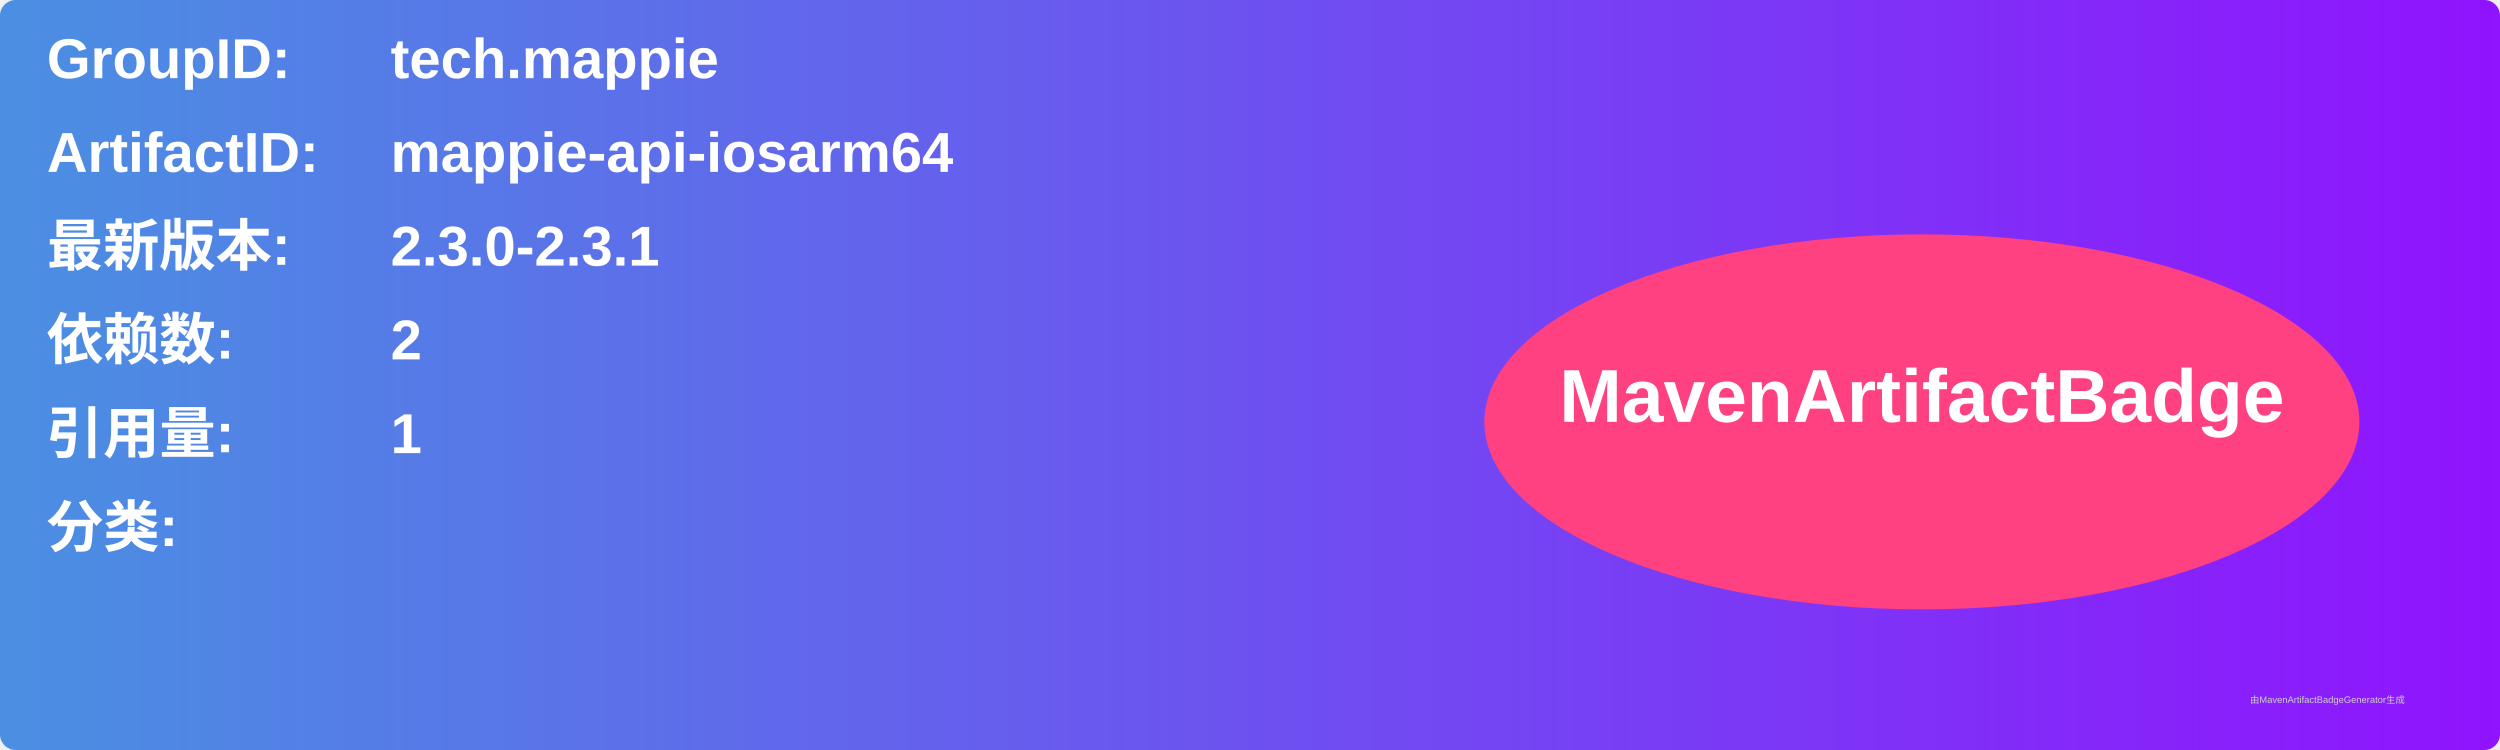
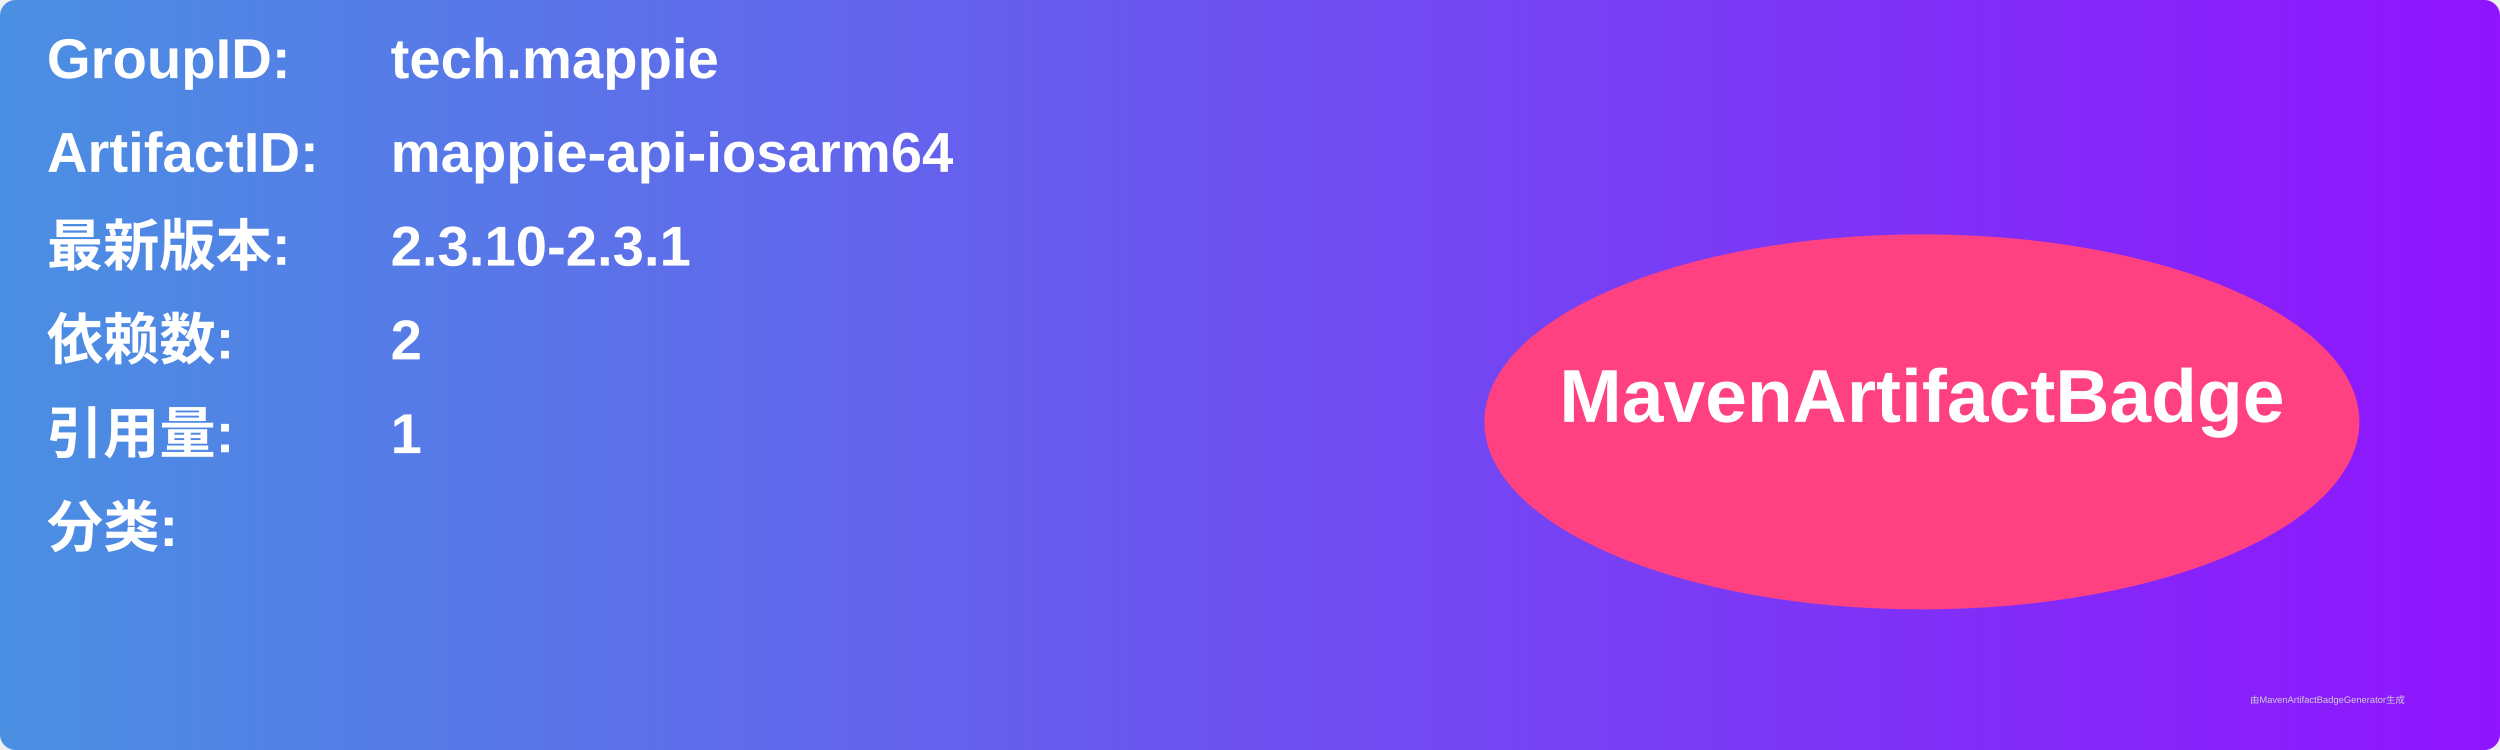
<svg xmlns="http://www.w3.org/2000/svg" width="800" height="240" viewBox="0 0 800 240">
  <linearGradient id="grad" x1="0%" y1="0%" x2="100%" y2="0%">
    <stop offset="0%" stop-color="#4a90e2" />
    <stop offset="100%" stop-color="#9013fe" />
  </linearGradient>
  <rect width="100%" height="100%" rx="5" ry="5" fill="url(#grad)" />
  <g transform="translate(15, 15)">
    <text x="0" y="10" font-family="Arial" font-size="18" fill="white" font-weight="bold" width="260">GroupID:</text>
    <text x="110" y="10" font-family="Arial" font-size="18" fill="white" font-weight="bold" width="460">tech.mappie</text>
    <text x="0" y="40" font-family="Arial" font-size="18" fill="white" font-weight="bold" width="260">ArtifactID:</text>
    <text x="110" y="40" font-family="Arial" font-size="18" fill="white" font-weight="bold" width="460">mappie-api-iosarm64</text>
    <text x="0" y="70" font-family="Arial" font-size="18" fill="white" font-weight="bold">最新版本:</text>
    <text x="110" y="70" font-family="Arial" font-size="18" fill="white" font-weight="bold">
-       <tspan font-weight="bold">2.3.0-2.3.1</tspan>
+       <tspan font-weight="bold">2.3.10-2.3.1</tspan>
    </text>
    <text x="0" y="100" font-family="Arial" font-size="18" fill="white" font-weight="bold">依赖数: </text>
    <text x="110" y="100" font-family="Arial" font-size="18" fill="white">
      <tspan font-weight="bold">2</tspan>
    </text>
    <text x="0" y="130" font-family="Arial" font-size="18" fill="white" font-weight="bold">引用量: </text>
    <text x="110" y="130" font-family="Arial" font-size="18" fill="white">
      <tspan font-weight="bold">1</tspan>
    </text>
    <text x="0" y="160" font-family="Arial" font-size="18" fill="white" font-weight="bold">分类:</text>
    <text x="10" y="190" font-family="Arial" font-size="10" fill="white">
      <tspan font-weight="bold" />
    </text>
    <ellipse cx="600" cy="120" rx="140" ry="60" fill="#ff4081" />
    <text x="600" y="120" text-anchor="middle" font-family="Arial" font-size="24" fill="white" font-weight="bold">MavenArtifactBadge</text>
  </g>
  <text x="720" y="225" font-family="Arial" font-size="3" fill="#d0d0d0">由MavenArtifactBadgeGenerator生成</text>
</svg>
